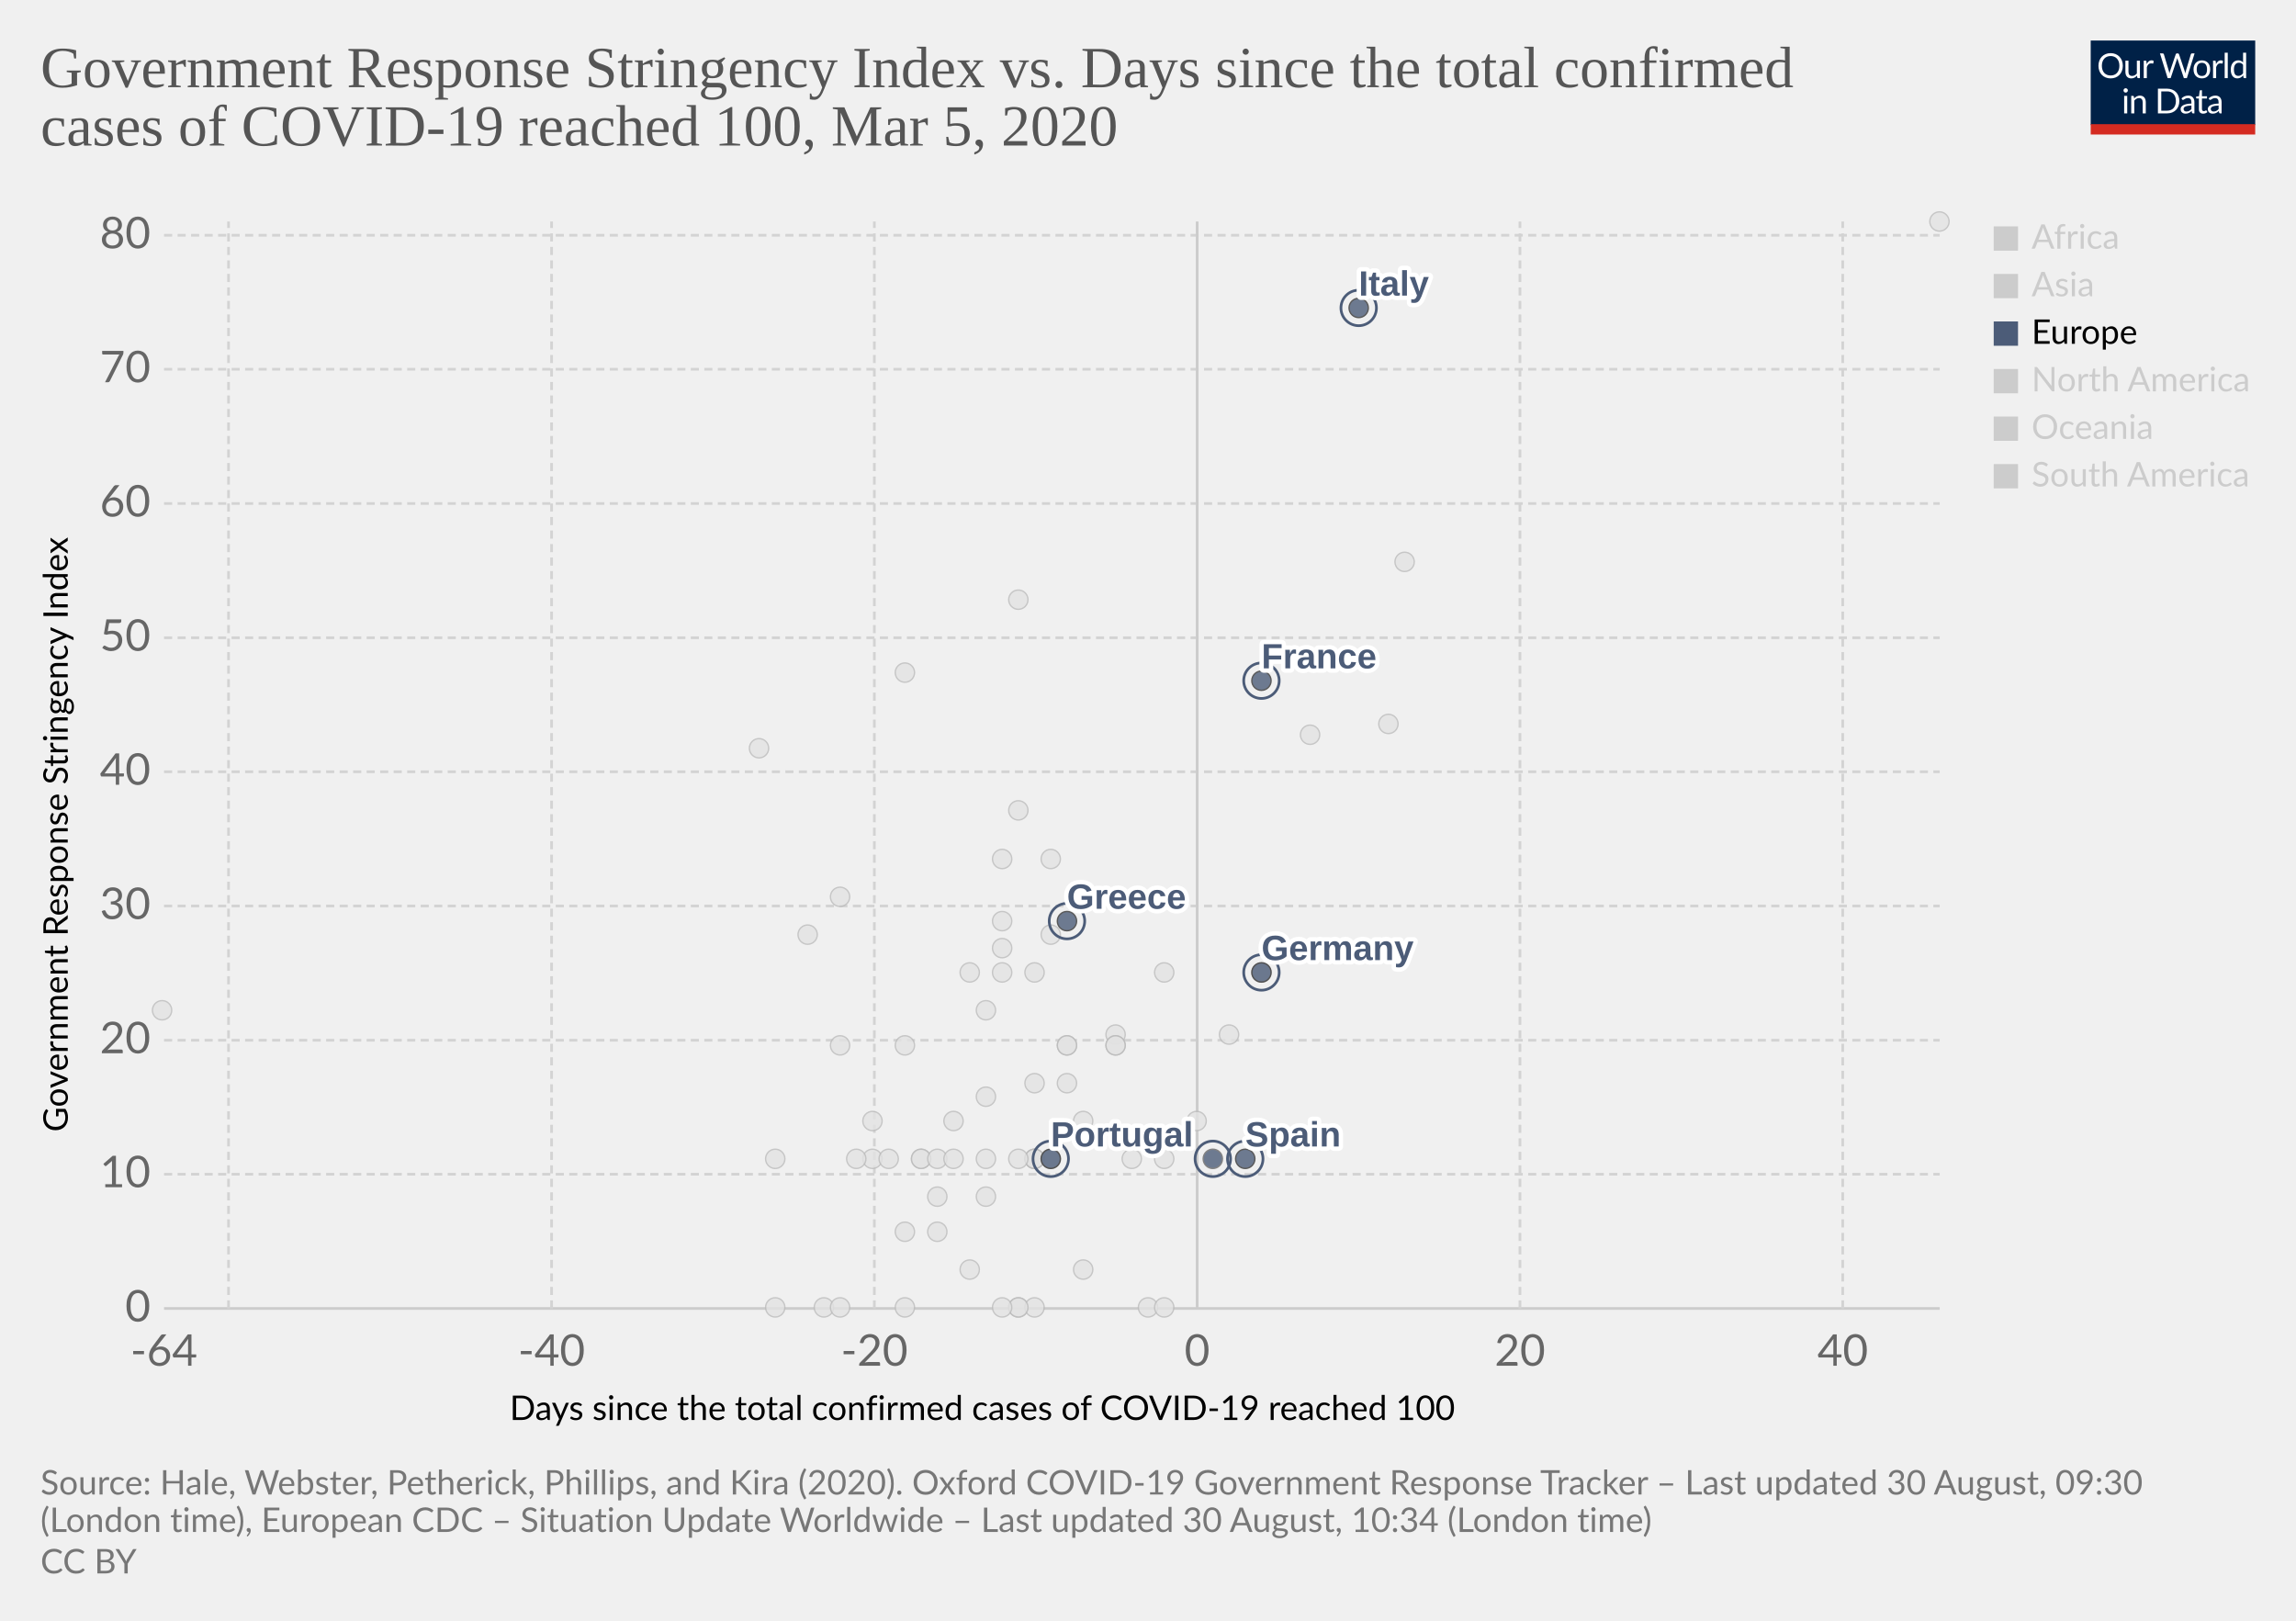
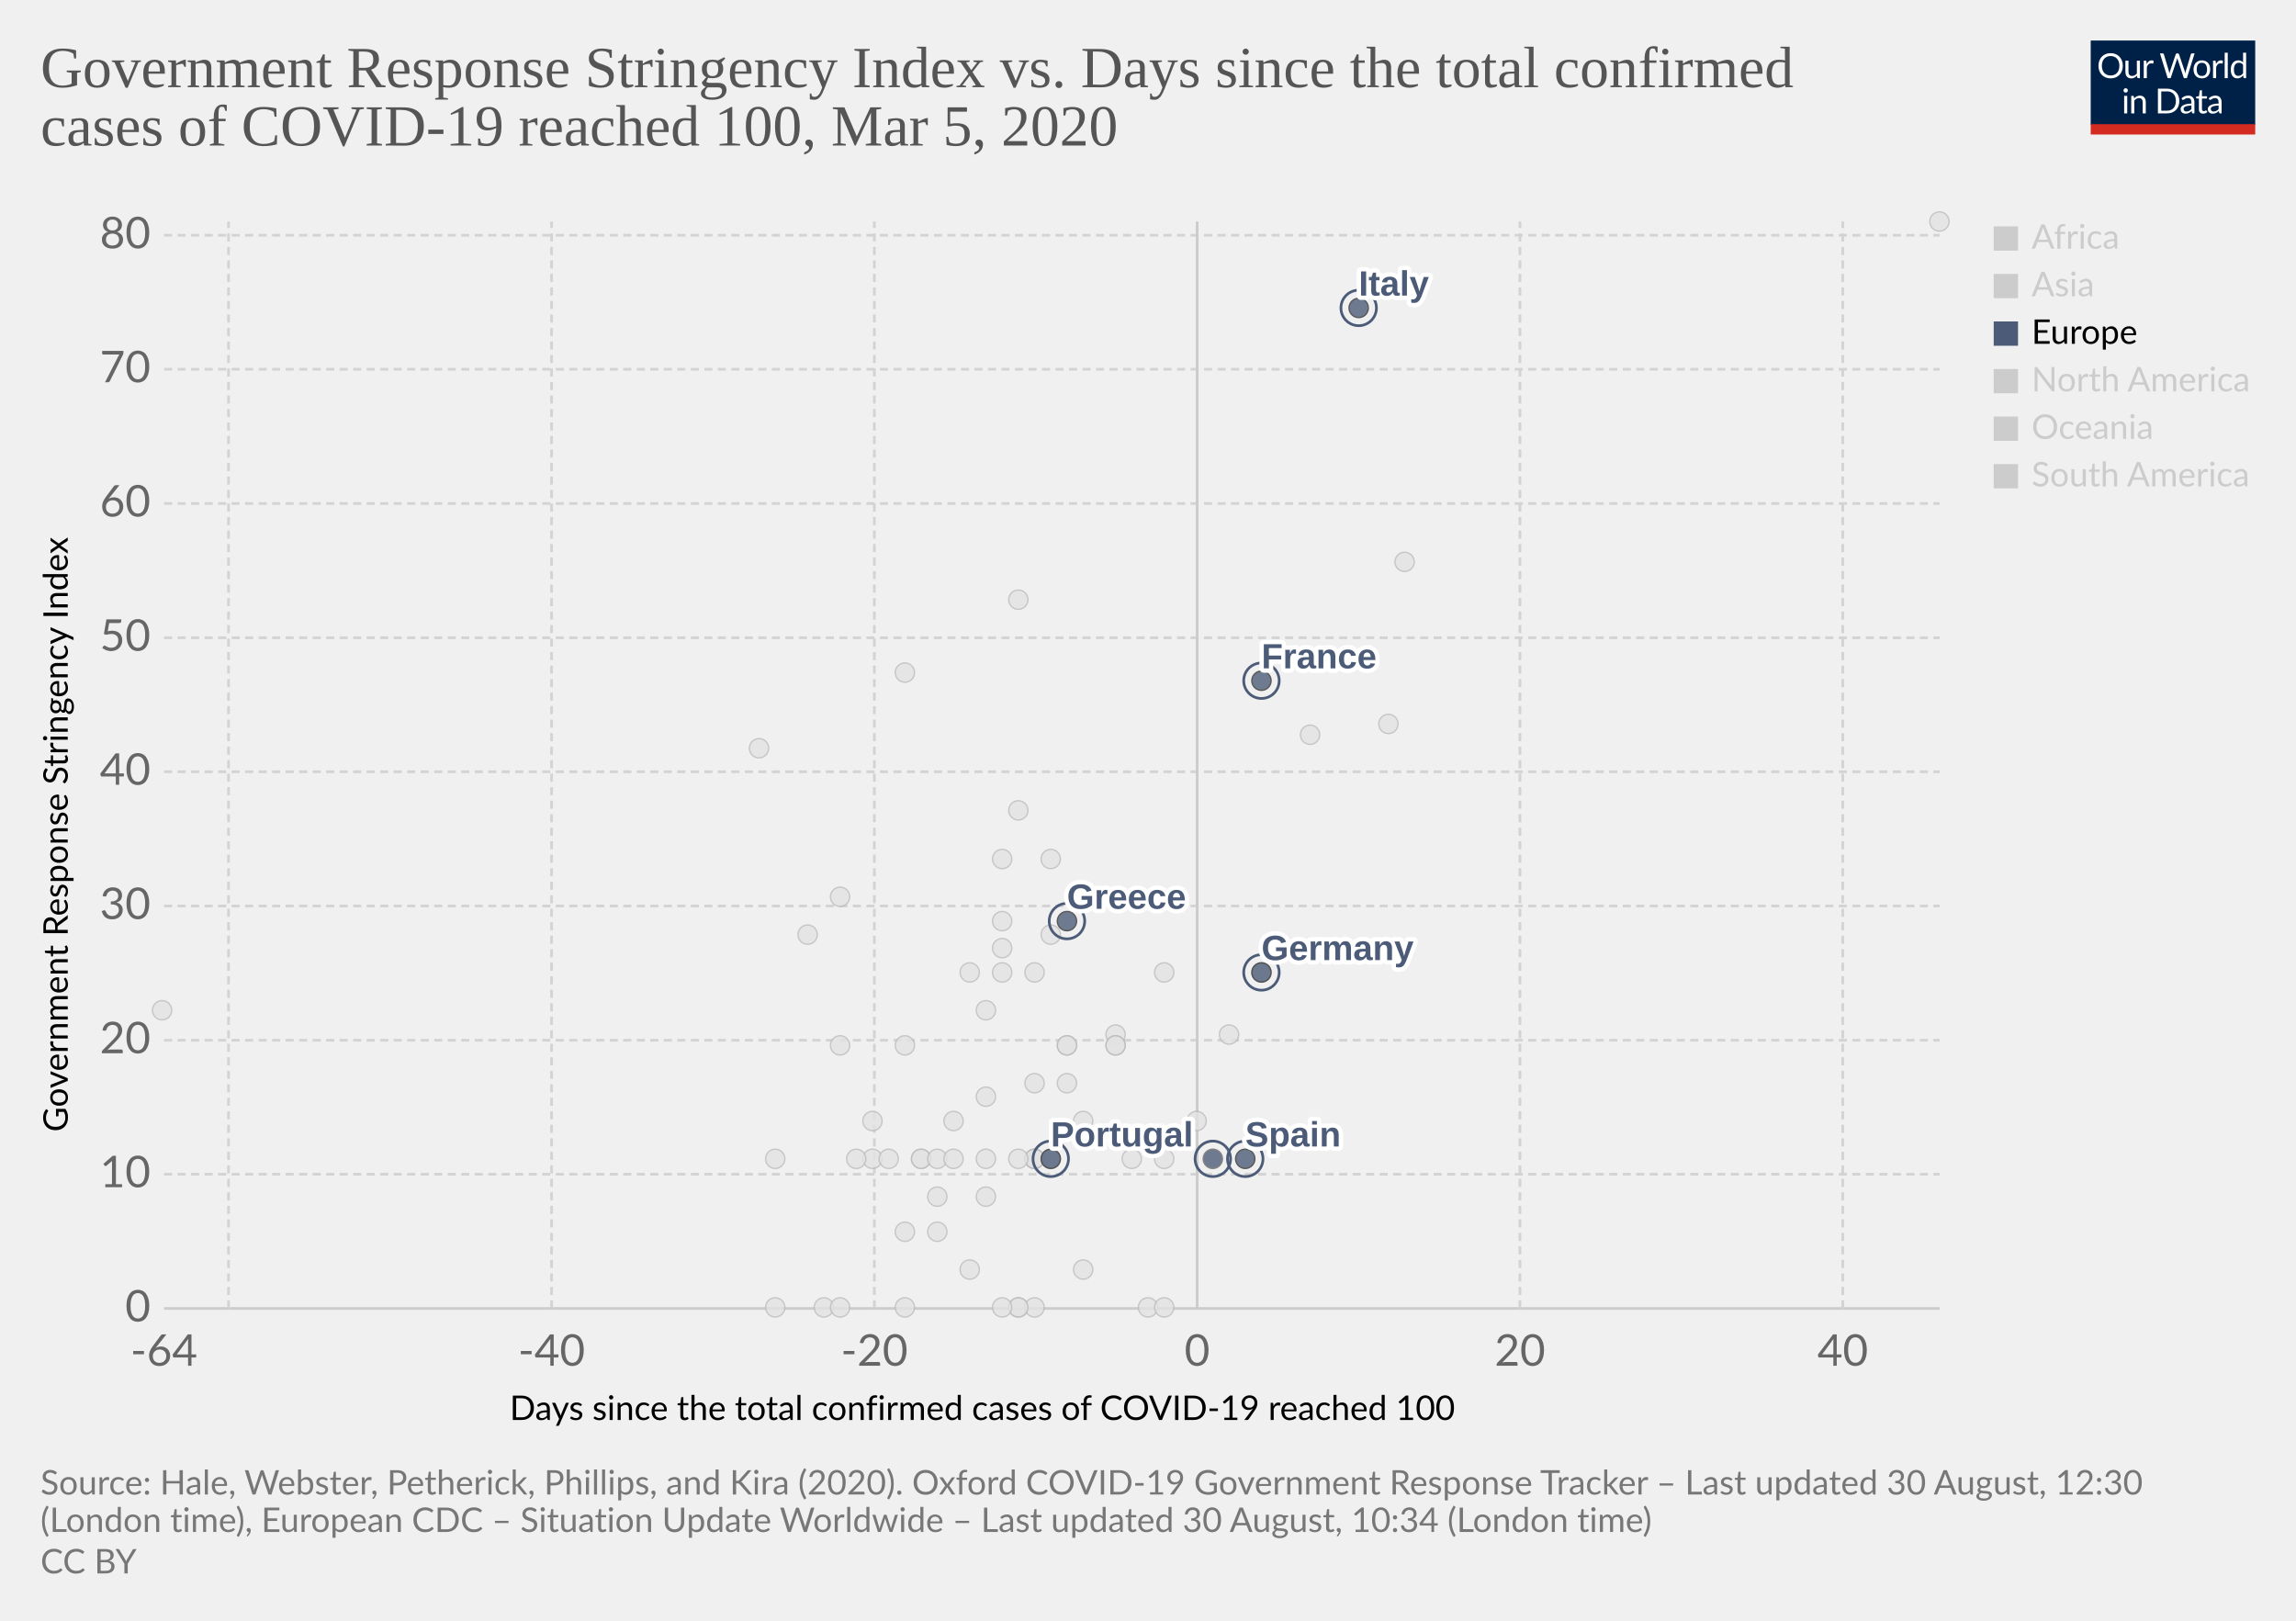
<svg xmlns="http://www.w3.org/2000/svg" version="1.1" style="background-color:#fff;-webkit-font-smoothing:antialiased" width="850" height="600" viewBox="0 0 850 600" font-family="Lato,'Helvetica Neue',Helvetica,Arial,sans-serif" font-size="18" text-rendering="optimizeLegibility">
  <g class="HeaderView">
    <g transform="matrix(.29 0 0 .29 774 15)">
      <svg width="210" height="120" viewBox="0 0 210 120" fill="none">
        <g clip-path="url(#clip0)">
          <path d="M0 0h210v107.89H0V0z" fill="#002147" />
          <path d="M40.98 32.25c0 2.36-.38 4.53-1.12 6.51a14.26 14.26 0 01-8.1 8.4c-1.9.78-4.02 1.17-6.34 1.17a16.6 16.6 0 01-6.33-1.17 14.31 14.31 0 01-8.08-8.4 18.29 18.29 0 01-1.12-6.51c0-2.36.38-4.53 1.12-6.5a14.32 14.32 0 018.07-8.44c1.92-.8 4.03-1.19 6.34-1.19 2.32 0 4.43.4 6.34 1.19 1.92.8 3.56 1.9 4.93 3.34a14.87 14.87 0 013.17 5.1 18.1 18.1 0 011.12 6.5zm-4.38 0c0-1.94-.26-3.68-.8-5.22a10.91 10.91 0 00-2.24-3.89 9.68 9.68 0 00-3.52-2.46 11.95 11.95 0 00-4.62-.86c-1.68 0-3.21.28-4.6.86a9.88 9.88 0 00-3.54 2.46 10.91 10.91 0 00-2.24 3.9c-.53 1.53-.8 3.27-.8 5.2 0 1.94.27 3.68.8 5.22a11.17 11.17 0 002.24 3.9 10.01 10.01 0 003.55 2.44c1.38.56 2.9.83 4.6.83 1.7 0 3.24-.27 4.61-.83a9.8 9.8 0 003.52-2.44 11.17 11.17 0 002.25-3.9c.53-1.54.8-3.28.8-5.21zm26.22-6.54V48H60.5c-.56 0-.9-.27-1.05-.81l-.31-2.4a12.45 12.45 0 01-3.26 2.6c-1.2.64-2.58.96-4.13.96-1.22 0-2.3-.2-3.24-.6a6.52 6.52 0 01-2.33-1.7 7.37 7.37 0 01-1.43-2.67c-.3-1.04-.46-2.2-.46-3.45V25.7h3.91v14.22c0 1.68.38 2.99 1.15 3.91.77.93 1.96 1.39 3.54 1.39 1.16 0 2.24-.27 3.23-.82a10.42 10.42 0 002.8-2.28V25.7h3.91zm8.61 4.47a9.94 9.94 0 012.6-3.56 5.64 5.64 0 013.76-1.3c.47 0 .92.05 1.34.15.44.1.83.27 1.17.49l-.3 2.92c-.09.37-.3.55-.66.55-.2 0-.5-.04-.9-.13a6.21 6.21 0 00-3.24.18c-.54.2-1.03.5-1.47.92-.42.4-.81.9-1.17 1.5-.33.58-.64 1.26-.92 2.02V48H67.7V25.71h2.25c.42 0 .72.08.88.25.16.16.27.44.33.83l.26 3.39zm61.16-13.7L122.75 48h-3.82l-7.99-24.05a21.95 21.95 0 01-.42-1.58 38.36 38.36 0 01-.44 1.58L102.05 48h-3.83L88.4 16.47h3.54c.38 0 .7.1.95.29.26.2.43.43.5.73l6.52 21.9c.1.4.2.83.28 1.28.1.46.2.94.29 1.46l.3-1.46c.12-.47.25-.9.38-1.27l7.41-21.91c.1-.25.26-.48.51-.69.27-.22.58-.33.95-.33h1.23c.38 0 .69.1.92.29.24.2.41.43.53.73l7.4 21.9a28.4 28.4 0 01.68 2.62 29.52 29.52 0 01.52-2.61l6.54-21.91c.07-.27.23-.5.48-.7.27-.21.58-.32.95-.32h3.32zm9.35 8.88c1.63 0 3.1.27 4.4.82a9.43 9.43 0 015.46 5.94c.5 1.4.74 2.98.74 4.73 0 1.76-.25 3.34-.74 4.75a9.43 9.43 0 01-5.46 5.92c-1.3.52-2.77.79-4.4.79-1.64 0-3.12-.27-4.44-.8a9.42 9.42 0 01-3.35-2.3c-.92-1-1.63-2.2-2.13-3.61-.49-1.41-.73-3-.73-4.75s.24-3.33.73-4.73c.5-1.43 1.2-2.64 2.13-3.63a9.4 9.4 0 013.35-2.31c1.32-.55 2.8-.82 4.44-.82zm0 19.89c2.2 0 3.84-.73 4.93-2.2 1.08-1.48 1.63-3.54 1.63-6.18 0-2.66-.55-4.72-1.63-6.2-1.09-1.49-2.73-2.23-4.93-2.23-1.12 0-2.09.2-2.93.57a5.7 5.7 0 00-2.06 1.65 7.5 7.5 0 00-1.24 2.67c-.26 1.04-.4 2.22-.4 3.54 0 2.64.55 4.7 1.64 6.18 1.1 1.47 2.76 2.2 4.99 2.2zm17.97-15.07a9.94 9.94 0 012.6-3.56 5.64 5.64 0 013.76-1.3c.47 0 .91.05 1.34.15.44.1.83.27 1.16.49l-.28 2.92c-.09.37-.31.55-.66.55-.2 0-.5-.04-.9-.13a6.2 6.2 0 00-3.24.18c-.54.2-1.03.5-1.47.92-.43.4-.82.9-1.17 1.5a13.1 13.1 0 00-.92 2.02V48h-3.94V25.71h2.24c.43 0 .72.08.88.25.17.16.28.44.33.83l.27 3.39zm15.04-14.59V48h-3.92V15.6h3.92zm19.55 15.43a6.22 6.22 0 00-2.38-2.05 6.7 6.7 0 00-2.86-.6c-2.07 0-3.66.75-4.77 2.23-1.12 1.48-1.68 3.6-1.68 6.33 0 1.46.13 2.7.38 3.74a7.29 7.29 0 001.1 2.56 4.35 4.35 0 001.78 1.45c.7.3 1.5.46 2.4.46 1.29 0 2.41-.3 3.36-.88a9.6 9.6 0 002.67-2.49V31.02zm3.91-15.43V48h-2.33c-.56 0-.9-.27-1.06-.81l-.35-2.71a12.13 12.13 0 01-3.25 2.77 8.28 8.28 0 01-4.23 1.06 7.31 7.31 0 01-6.14-2.9c-.73-.96-1.3-2.15-1.69-3.57a18.35 18.35 0 01.07-9.48 11.29 11.29 0 011.89-3.7 8.7 8.7 0 017.06-3.34 7.96 7.96 0 016.12 2.62V15.59h3.91zM46.61 70.71V93H42.7V70.71h3.91zm.84-7c0 .39-.08.75-.24 1.09a2.81 2.81 0 01-1.52 1.47 2.67 2.67 0 01-2.16 0 2.9 2.9 0 01-1.45-1.47 2.67 2.67 0 010-2.16c.15-.35.35-.65.6-.9.25-.27.53-.47.85-.62a2.67 2.67 0 012.16 0c.35.15.65.35.9.62.27.25.47.55.62.9.16.34.24.7.24 1.08zm7.97 10.24c.49-.54 1-1.04 1.54-1.48a9.85 9.85 0 013.66-1.84 8.96 8.96 0 015.43.35c.94.4 1.72.97 2.33 1.71a7.36 7.36 0 011.43 2.67c.32 1.04.49 2.19.49 3.45V93h-3.94V78.81c0-1.69-.4-3-1.17-3.92-.76-.93-1.93-1.4-3.5-1.4a6.6 6.6 0 00-3.25.83c-1 .56-1.92 1.31-2.77 2.27V93h-3.94V70.71h2.35c.56 0 .9.28 1.04.82l.3 2.42zm57.7 3.3c0 2.36-.37 4.5-1.11 6.44a14.3 14.3 0 01-3.17 4.98 14.1 14.1 0 01-4.93 3.2c-1.9.76-4.02 1.13-6.33 1.13H85.8V61.47h11.77c2.31 0 4.42.39 6.33 1.15a13.8 13.8 0 018.1 8.18 17.75 17.75 0 011.12 6.45zm-4.37 0c0-1.94-.26-3.67-.8-5.2a10.94 10.94 0 00-2.23-3.87 9.57 9.57 0 00-3.53-2.42 12.23 12.23 0 00-4.61-.83h-7.5v24.62h7.5c1.7 0 3.24-.28 4.61-.84a9.7 9.7 0 003.53-2.4 10.94 10.94 0 002.24-3.87c.53-1.53.8-3.26.8-5.2zm19.8 5.72c-1.8.06-3.34.2-4.62.44-1.26.22-2.3.51-3.1.88-.8.36-1.37.8-1.74 1.3-.35.5-.53 1.05-.53 1.67 0 .58.1 1.1.3 1.52a3 3 0 00.76 1.05c.34.27.73.46 1.17.6.45.11.94.17 1.45.17a7.28 7.28 0 003.5-.81 11.95 11.95 0 002.82-2.2v-4.62zm-12.65-9.11a12.73 12.73 0 013.98-2.66c1.43-.59 3-.88 4.73-.88 1.25 0 2.36.2 3.33.61a6.81 6.81 0 013.94 4.38c.33 1.04.5 2.19.5 3.43V93h-1.74a1.8 1.8 0 01-.88-.18c-.2-.13-.36-.38-.48-.74l-.44-2.12c-.59.55-1.16 1.03-1.72 1.46a9.48 9.48 0 01-3.74 1.7c-.69.15-1.46.23-2.3.23-.87 0-1.69-.12-2.45-.35a5.34 5.34 0 01-3.34-2.93 6.64 6.64 0 01-.49-2.64c0-.88.25-1.72.73-2.53a6.33 6.33 0 012.35-2.17c1.09-.63 2.5-1.15 4.25-1.54 1.75-.41 3.89-.65 6.42-.7v-1.75c0-1.73-.37-3.03-1.12-3.91-.75-.9-1.84-1.34-3.28-1.34-.97 0-1.78.12-2.44.37-.64.23-1.2.5-1.7.81l-1.23.82c-.33.23-.67.35-1 .35-.27 0-.5-.07-.69-.2a2.1 2.1 0 01-.48-.53l-.7-1.25zm27.67 19.5c-1.76 0-3.12-.5-4.07-1.48-.94-.98-1.41-2.4-1.41-4.25V74h-2.68a.9.9 0 01-.6-.2c-.16-.14-.24-.36-.24-.66v-1.56l3.65-.46.9-6.89a.9.9 0 01.29-.52.88.88 0 01.62-.22H142v7.67h6.44V74H142v13.38c0 .94.22 1.63.68 2.09.45.45 1.04.68 1.76.68a3.21 3.21 0 001.85-.53l.55-.35c.16-.12.3-.18.41-.18.2 0 .4.13.55.38l1.15 1.87a7.45 7.45 0 01-2.44 1.5c-.96.35-1.94.52-2.95.52zm19.68-10.4c-1.8.07-3.34.21-4.62.45-1.26.22-2.3.51-3.1.88-.8.36-1.37.8-1.74 1.3-.35.5-.53 1.05-.53 1.67 0 .58.1 1.1.3 1.52.18.42.44.77.76 1.05.34.27.73.46 1.17.6.45.11.94.17 1.45.17a7.3 7.3 0 003.5-.81 12.04 12.04 0 002.82-2.2v-4.62zm-12.65-9.1a12.72 12.72 0 013.99-2.66c1.42-.59 3-.88 4.72-.88 1.25 0 2.36.2 3.33.61a6.81 6.81 0 013.94 4.38c.33 1.04.5 2.19.5 3.43V93h-1.74a1.8 1.8 0 01-.88-.18c-.2-.13-.36-.38-.48-.74l-.44-2.12c-.59.55-1.16 1.03-1.72 1.46a9.48 9.48 0 01-3.74 1.7c-.69.15-1.46.23-2.3.23-.87 0-1.69-.12-2.45-.35a5.33 5.33 0 01-3.34-2.93 6.62 6.62 0 01-.49-2.64c0-.88.25-1.72.73-2.53a6.33 6.33 0 012.35-2.17c1.09-.63 2.5-1.15 4.25-1.54a31.2 31.2 0 016.42-.7v-1.75c0-1.73-.37-3.03-1.12-3.91-.75-.9-1.84-1.34-3.28-1.34-.97 0-1.78.12-2.44.37-.64.23-1.2.5-1.7.81-.46.3-.87.57-1.22.82-.34.23-.68.35-1.02.35-.26 0-.49-.07-.68-.2a1.88 1.88 0 01-.48-.53l-.7-1.25z" fill="#fff" />
          <path fill="#D42B21" d="M0 106.79h210V120H0z" />
        </g>
        <defs>
          <clipPath id="clip0">
            <path fill="#fff" d="M0 0h210v120H0z" />
          </clipPath>
        </defs>
      </svg>
    </g>
    <a href="https://ourworldindata.org/grapher/covid-stringency-vs-days-cases-reached-100" target="_blank" font-family="&quot;Playfair Display&quot;,Georgia,&quot;Times New Roman&quot;,serif">
      <text font-size="21.6" x="15" y="32.3" fill="#555">
        <tspan x="15" y="32.28">Government Response Stringency Index vs. Days since the total confirmed</tspan>
        <tspan x="15" y="53.88">cases of COVID-19 reached 100, Mar 5, 2020</tspan>
      </text>
    </a>
  </g>
  <g class="ScatterPlot">
    <g class="AxisBoxView">
      <g class="HorizontalAxis">
        <text font-size="12.6" x="188.7" y="525.7">
          <tspan x="188.7" y="525.68">Days since the total confirmed cases of COVID-19 reached 100</tspan>
        </text>
        <text x="60.7" y="505.6" fill="#666" text-anchor="middle" font-size="16.2">-64</text>
        <text x="204.2" y="505.6" fill="#666" text-anchor="middle" font-size="16.2">-40</text>
        <text x="323.7" y="505.6" fill="#666" text-anchor="middle" font-size="16.2">-20</text>
        <text x="443.2" y="505.6" fill="#666" text-anchor="middle" font-size="16.2">0</text>
        <text x="562.7" y="505.6" fill="#666" text-anchor="middle" font-size="16.2">20</text>
        <text x="682.2" y="505.6" fill="#666" text-anchor="middle" font-size="16.2">40</text>
      </g>
      <g class="VerticalAxis">
        <text font-size="12.6" x="-419" y="25.1" transform="rotate(-90)">
          <tspan x="-419" y="25.08">Government Response Stringency Index</tspan>
        </text>
        <text x="55.74" y="484.4" fill="#666" dominant-baseline="middle" text-anchor="end" font-size="16.2">0</text>
        <text x="55.74" y="434.7" fill="#666" dominant-baseline="middle" text-anchor="end" font-size="16.2">10</text>
        <text x="55.74" y="385.1" fill="#666" dominant-baseline="middle" text-anchor="end" font-size="16.2">20</text>
        <text x="55.74" y="335.4" fill="#666" dominant-baseline="middle" text-anchor="end" font-size="16.2">30</text>
        <text x="55.74" y="285.7" fill="#666" dominant-baseline="middle" text-anchor="end" font-size="16.2">40</text>
        <text x="55.74" y="236.1" fill="#666" dominant-baseline="middle" text-anchor="end" font-size="16.2">50</text>
        <text x="55.74" y="186.4" fill="#666" dominant-baseline="middle" text-anchor="end" font-size="16.2">60</text>
        <text x="55.74" y="136.7" fill="#666" dominant-baseline="middle" text-anchor="end" font-size="16.2">70</text>
        <text x="55.74" y="87.1" fill="#666" dominant-baseline="middle" text-anchor="end" font-size="16.2">80</text>
      </g>
      <g class="AxisGridLines horizontalLines">
        <path stroke="#ccc" d="M60.74 484.4h657.35" />
        <path stroke="#d3d3d3" stroke-dasharray="3,2" d="M60.74 434.7h657.35M60.74 385.1h657.35M60.74 335.4h657.35M60.74 285.7h657.35M60.74 236.1h657.35M60.74 186.4h657.35M60.74 136.7h657.35M60.74 87.1h657.35" />
      </g>
      <g class="AxisGridLines verticalLines">
        <path stroke="#d3d3d3" stroke-dasharray="3,2" d="M84.6 484.4V82M204.2 484.4V82M323.7 484.4V82" />
        <path stroke="#ccc" d="M443.2 484.4V82" />
        <path stroke="#d3d3d3" stroke-dasharray="3,2" d="M562.7 484.4V82M682.2 484.4V82" />
      </g>
    </g>
    <g class="PointsWithLabels clickable" clip-path="url(#a)" font-family="Arial, sans-serif">
      <path fill="rgba(255,255,255,0)" d="M60.74 82h657.35v402.4H60.74z" />
      <defs>
        <clipPath id="a">
          <path d="M50.74 72h677.35v422.4H50.74z" />
        </clipPath>
      </defs>
      <g class="key-Georgia_0">
        <circle cx="281" cy="277" r="3.57" fill="#e2e2e2" opacity=".8" stroke="#bbb" stroke-width=".5" />
      </g>
      <g class="key-Iceland_0">
        <circle cx="395" cy="401" r="3.57" fill="#e2e2e2" opacity=".8" stroke="#bbb" stroke-width=".5" />
      </g>
      <g class="key-India_0">
        <circle cx="371" cy="351" r="3.57" fill="#e2e2e2" opacity=".8" stroke="#bbb" stroke-width=".5" />
      </g>
      <g class="key-Indonesia_0">
        <circle cx="377" cy="300" r="3.57" fill="#e2e2e2" opacity=".8" stroke="#bbb" stroke-width=".5" />
      </g>
      <g class="key-Iran_0">
        <circle cx="485" cy="272" r="3.57" fill="#e2e2e2" opacity=".8" stroke="#bbb" stroke-width=".5" />
      </g>
      <g class="key-Iraq_0">
        <circle cx="377" cy="222" r="3.57" fill="#e2e2e2" opacity=".8" stroke="#bbb" stroke-width=".5" />
      </g>
      <g class="key-Ireland_0">
        <circle cx="383" cy="429" r="3.57" fill="#e2e2e2" opacity=".8" stroke="#bbb" stroke-width=".5" />
      </g>
      <g class="key-Israel_0">
        <circle cx="389" cy="318" r="3.57" fill="#e2e2e2" opacity=".8" stroke="#bbb" stroke-width=".5" />
      </g>
      <g class="key-Japan_0">
        <circle cx="514" cy="268" r="3.57" fill="#e2e2e2" opacity=".8" stroke="#bbb" stroke-width=".5" />
      </g>
      <g class="key-Kuwait_0">
        <circle cx="389" cy="346" r="3.57" fill="#e2e2e2" opacity=".8" stroke="#bbb" stroke-width=".5" />
      </g>
      <g class="key-Canada_0">
        <circle cx="401" cy="470" r="3.57" fill="#e2e2e2" opacity=".8" stroke="#bbb" stroke-width=".5" />
      </g>
      <g class="key-China_0">
        <circle cx="718" cy="82" r="3.57" fill="#e2e2e2" opacity=".8" stroke="#bbb" stroke-width=".5" />
      </g>
      <g class="key-Croatia_0">
        <circle cx="353" cy="415" r="3.57" fill="#e2e2e2" opacity=".8" stroke="#bbb" stroke-width=".5" />
      </g>
      <g class="key-Czech-Republic_0">
        <circle cx="395" cy="387" r="3.57" fill="#e2e2e2" opacity=".8" stroke="#bbb" stroke-width=".5" />
      </g>
      <g class="key-Denmark_0">
        <circle cx="413" cy="383" r="3.57" fill="#e2e2e2" opacity=".8" stroke="#bbb" stroke-width=".5" />
      </g>
      <g class="key-Dominican-Republic_0">
        <circle cx="341" cy="429" r="3.57" fill="#e2e2e2" opacity=".8" stroke="#bbb" stroke-width=".5" />
      </g>
      <g class="key-Ecuador_0">
        <circle cx="365" cy="443" r="3.57" fill="#e2e2e2" opacity=".8" stroke="#bbb" stroke-width=".5" />
      </g>
      <g class="key-Egypt_0">
        <circle cx="377" cy="484" r="3.57" fill="#e2e2e2" opacity=".8" stroke="#bbb" stroke-width=".5" />
      </g>
      <g class="key-Estonia_0">
        <circle cx="383" cy="484" r="3.57" fill="#e2e2e2" opacity=".8" stroke="#bbb" stroke-width=".5" />
      </g>
      <g class="key-Finland_0">
        <circle cx="395" cy="387" r="3.57" fill="#e2e2e2" opacity=".8" stroke="#bbb" stroke-width=".5" />
      </g>
      <g class="key-Afghanistan_0">
        <circle cx="299" cy="346" r="3.57" fill="#e2e2e2" opacity=".8" stroke="#bbb" stroke-width=".5" />
      </g>
      <g class="key-Algeria_0">
        <circle cx="347" cy="456" r="3.57" fill="#e2e2e2" opacity=".8" stroke="#bbb" stroke-width=".5" />
      </g>
      <g class="key-Australia_0">
        <circle cx="413" cy="387" r="3.57" fill="#e2e2e2" opacity=".8" stroke="#bbb" stroke-width=".5" />
      </g>
      <g class="key-Austria_0">
        <circle cx="419" cy="429" r="3.57" fill="#e2e2e2" opacity=".8" stroke="#bbb" stroke-width=".5" />
      </g>
      <g class="key-Azerbaijan_0">
        <circle cx="311" cy="332" r="3.57" fill="#e2e2e2" opacity=".8" stroke="#bbb" stroke-width=".5" />
      </g>
      <g class="key-Bahrain_0">
        <circle cx="413" cy="332" r="3.57" fill="#e2e2e2" opacity=".8" stroke="#bbb" stroke-width=".5" />
      </g>
      <g class="key-Belarus_0">
        <circle cx="287" cy="484" r="3.57" fill="#e2e2e2" opacity=".8" stroke="#bbb" stroke-width=".5" />
      </g>
      <g class="key-Belgium_0">
        <circle cx="443" cy="415" r="3.57" fill="#e2e2e2" opacity=".8" stroke="#bbb" stroke-width=".5" />
      </g>
      <g class="key-Brazil_0">
        <circle cx="383" cy="429" r="3.57" fill="#e2e2e2" opacity=".8" stroke="#bbb" stroke-width=".5" />
      </g>
      <g class="key-Cambodia_0">
        <circle cx="305" cy="484" r="3.57" fill="#e2e2e2" opacity=".8" stroke="#bbb" stroke-width=".5" />
      </g>
      <g class="key-Norway_0">
        <circle cx="431" cy="429" r="3.57" fill="#e2e2e2" opacity=".8" stroke="#bbb" stroke-width=".5" />
      </g>
      <g class="key-Oman_0">
        <circle cx="311" cy="387" r="3.57" fill="#e2e2e2" opacity=".8" stroke="#bbb" stroke-width=".5" />
      </g>
      <g class="key-Pakistan_0">
        <circle cx="371" cy="341" r="3.57" fill="#e2e2e2" opacity=".8" stroke="#bbb" stroke-width=".5" />
      </g>
      <g class="key-Philippines_0">
        <circle cx="383" cy="360" r="3.57" fill="#e2e2e2" opacity=".8" stroke="#bbb" stroke-width=".5" />
      </g>
      <g class="key-Qatar_0">
        <circle cx="401" cy="415" r="3.57" fill="#e2e2e2" opacity=".8" stroke="#bbb" stroke-width=".5" />
      </g>
      <g class="key-Romania_0">
        <circle cx="383" cy="401" r="3.57" fill="#e2e2e2" opacity=".8" stroke="#bbb" stroke-width=".5" />
      </g>
      <g class="key-Russia_0">
        <circle cx="365" cy="374" r="3.57" fill="#e2e2e2" opacity=".8" stroke="#bbb" stroke-width=".5" />
      </g>
      <g class="key-San-Marino_0">
        <circle cx="371" cy="318" r="3.57" fill="#e2e2e2" opacity=".8" stroke="#bbb" stroke-width=".5" />
      </g>
      <g class="key-Singapore_0">
        <circle cx="467" cy="360" r="3.57" fill="#e2e2e2" opacity=".8" stroke="#bbb" stroke-width=".5" />
      </g>
      <g class="key-South-Korea_0">
        <circle cx="520" cy="208" r="3.57" fill="#e2e2e2" opacity=".8" stroke="#bbb" stroke-width=".5" />
      </g>
      <g class="key-Sri-Lanka_0">
        <circle cx="323" cy="429" r="3.57" fill="#e2e2e2" opacity=".8" stroke="#bbb" stroke-width=".5" />
      </g>
      <g class="key-Sweden_0">
        <circle cx="425" cy="484" r="3.57" fill="#e2e2e2" opacity=".8" stroke="#bbb" stroke-width=".5" />
      </g>
      <g class="key-Switzerland_0">
        <circle cx="431" cy="360" r="3.57" fill="#e2e2e2" opacity=".8" stroke="#bbb" stroke-width=".5" />
      </g>
      <g class="key-Taiwan_0">
        <circle cx="359" cy="360" r="3.57" fill="#e2e2e2" opacity=".8" stroke="#bbb" stroke-width=".5" />
      </g>
      <g class="key-Thailand_0">
        <circle cx="377" cy="484" r="3.57" fill="#e2e2e2" opacity=".8" stroke="#bbb" stroke-width=".5" />
      </g>
      <g class="key-United-Arab-Emirates_0">
        <circle cx="365" cy="406" r="3.57" fill="#e2e2e2" opacity=".8" stroke="#bbb" stroke-width=".5" />
      </g>
      <g class="key-United-States_0">
        <circle cx="455" cy="383" r="3.57" fill="#e2e2e2" opacity=".8" stroke="#bbb" stroke-width=".5" />
      </g>
      <g class="key-Vietnam_0">
        <circle cx="335" cy="249" r="3.57" fill="#e2e2e2" opacity=".8" stroke="#bbb" stroke-width=".5" />
      </g>
      <g class="key-Lebanon_0">
        <circle cx="371" cy="360" r="3.57" fill="#e2e2e2" opacity=".8" stroke="#bbb" stroke-width=".5" />
      </g>
      <g class="key-Lithuania_0">
        <circle cx="341" cy="429" r="3.57" fill="#e2e2e2" opacity=".8" stroke="#bbb" stroke-width=".5" />
      </g>
      <g class="key-Luxembourg_0">
        <circle cx="365" cy="429" r="3.57" fill="#e2e2e2" opacity=".8" stroke="#bbb" stroke-width=".5" />
      </g>
      <g class="key-Malaysia_0">
        <circle cx="413" cy="387" r="3.57" fill="#e2e2e2" opacity=".8" stroke="#bbb" stroke-width=".5" />
      </g>
      <g class="key-Mexico_0">
        <circle cx="359" cy="470" r="3.57" fill="#e2e2e2" opacity=".8" stroke="#bbb" stroke-width=".5" />
      </g>
      <g class="key-Nepal_0">
        <circle cx="60" cy="374" r="3.57" fill="#e2e2e2" opacity=".8" stroke="#bbb" stroke-width=".5" />
      </g>
      <g class="key-Netherlands_0">
        <circle cx="431" cy="484" r="3.57" fill="#e2e2e2" opacity=".8" stroke="#bbb" stroke-width=".5" />
      </g>
      <g class="key-New-Zealand_0">
        <circle cx="335" cy="387" r="3.57" fill="#e2e2e2" opacity=".8" stroke="#bbb" stroke-width=".5" />
      </g>
      <g class="key-Nigeria_0">
        <circle cx="287" cy="429" r="3.57" fill="#e2e2e2" opacity=".8" stroke="#bbb" stroke-width=".5" />
      </g>
      <g class="key-Hungary_0">
        <circle cx="347" cy="429" r="3.57" fill="#e2e2e2" opacity=".8" stroke="#bbb" stroke-width=".5" />
      </g>
      <g class="key-Jordan_0">
        <circle cx="329" cy="429" r="3.57" fill="#e2e2e2" opacity=".8" stroke="#bbb" stroke-width=".5" />
      </g>
      <g class="key-Argentina_0">
        <circle cx="353" cy="429" r="3.57" fill="#e2e2e2" opacity=".8" stroke="#bbb" stroke-width=".5" />
      </g>
      <g class="key-Chile_0">
        <circle cx="371" cy="484" r="3.57" fill="#e2e2e2" opacity=".8" stroke="#bbb" stroke-width=".5" />
      </g>
      <g class="key-Poland_0">
        <circle cx="383" cy="429" r="3.57" fill="#e2e2e2" opacity=".8" stroke="#bbb" stroke-width=".5" />
      </g>
      <g class="key-Slovenia_0">
        <circle cx="389" cy="429" r="3.57" fill="#e2e2e2" opacity=".8" stroke="#bbb" stroke-width=".5" />
      </g>
      <g class="key-Andorra_0">
        <circle cx="335" cy="484" r="3.57" fill="#e2e2e2" opacity=".8" stroke="#bbb" stroke-width=".5" />
      </g>
      <g class="key-Latvia_0">
        <circle cx="347" cy="443" r="3.57" fill="#e2e2e2" opacity=".8" stroke="#bbb" stroke-width=".5" />
      </g>
      <g class="key-Morocco_0">
        <circle cx="335" cy="456" r="3.57" fill="#e2e2e2" opacity=".8" stroke="#bbb" stroke-width=".5" />
      </g>
      <g class="key-Saudi-Arabia_0">
        <circle cx="377" cy="429" r="3.57" fill="#e2e2e2" opacity=".8" stroke="#bbb" stroke-width=".5" />
      </g>
      <g class="key-Senegal_0">
        <circle cx="311" cy="484" r="3.57" fill="#e2e2e2" opacity=".8" stroke="#bbb" stroke-width=".5" />
      </g>
      <g class="key-Tunisia_0">
        <circle cx="323" cy="415" r="3.57" fill="#e2e2e2" opacity=".8" stroke="#bbb" stroke-width=".5" />
      </g>
      <g class="key-Ukraine_0">
        <circle cx="317" cy="429" r="3.57" fill="#e2e2e2" opacity=".8" stroke="#bbb" stroke-width=".5" />
      </g>
      <g class="key-Germany_0">
        <circle cx="467" cy="360" fill="none" stroke="#4C5C78" r="6.57" />
        <circle cx="467" cy="360" r="3.57" fill="#4C5C78" opacity=".8" stroke="#333" stroke-width=".5" />
      </g>
      <g class="key-Greece_0">
        <circle cx="395" cy="341" fill="none" stroke="#4C5C78" r="6.57" />
        <circle cx="395" cy="341" r="3.57" fill="#4C5C78" opacity=".8" stroke="#333" stroke-width=".5" />
      </g>
      <g class="key-Italy_0">
        <circle cx="503" cy="114" fill="none" stroke="#4C5C78" r="6.57" />
        <circle cx="503" cy="114" r="3.57" fill="#4C5C78" opacity=".8" stroke="#333" stroke-width=".5" />
      </g>
      <g class="key-France_0">
        <circle cx="467" cy="252" fill="none" stroke="#4C5C78" r="6.57" />
        <circle cx="467" cy="252" r="3.57" fill="#4C5C78" opacity=".8" stroke="#333" stroke-width=".5" />
      </g>
      <g class="key-Spain_0">
        <circle cx="461" cy="429" fill="none" stroke="#4C5C78" r="6.57" />
        <circle cx="461" cy="429" r="3.57" fill="#4C5C78" opacity=".8" stroke="#333" stroke-width=".5" />
      </g>
      <g class="key-United-Kingdom_0">
        <circle cx="449" cy="429" fill="none" stroke="#4C5C78" r="6.57" />
        <circle cx="449" cy="429" r="3.57" fill="#4C5C78" opacity=".8" stroke="#666" stroke-width=".5" />
      </g>
      <g class="key-Portugal_0">
        <circle cx="389" cy="429" fill="none" stroke="#4C5C78" r="6.57" />
        <circle cx="389" cy="429" r="3.57" fill="#4C5C78" opacity=".8" stroke="#333" stroke-width=".5" />
      </g>
      <text x="467" y="355.43" font-size="13" font-family="Arial, sans-serif" font-weight="700" fill="#fff" stroke="#fff" stroke-linecap="round" stroke-linejoin="round" stroke-width=".25em">Germany</text>
      <text x="467" y="355.43" font-size="13" font-family="Arial, sans-serif" font-weight="700" fill="#4C5C78">Germany</text>
      <text x="395" y="336.43" font-size="13" font-family="Arial, sans-serif" font-weight="700" fill="#fff" stroke="#fff" stroke-linecap="round" stroke-linejoin="round" stroke-width=".25em">Greece</text>
      <text x="395" y="336.43" font-size="13" font-family="Arial, sans-serif" font-weight="700" fill="#4C5C78">Greece</text>
      <text x="503" y="109.43" font-size="13" font-family="Arial, sans-serif" font-weight="700" fill="#fff" stroke="#fff" stroke-linecap="round" stroke-linejoin="round" stroke-width=".25em">Italy</text>
      <text x="503" y="109.43" font-size="13" font-family="Arial, sans-serif" font-weight="700" fill="#4C5C78">Italy</text>
      <text x="467" y="247.43" font-size="13" font-family="Arial, sans-serif" font-weight="700" fill="#fff" stroke="#fff" stroke-linecap="round" stroke-linejoin="round" stroke-width=".25em">France</text>
      <text x="467" y="247.43" font-size="13" font-family="Arial, sans-serif" font-weight="700" fill="#4C5C78">France</text>
      <text x="461" y="424.43" font-size="13" font-family="Arial, sans-serif" font-weight="700" fill="#fff" stroke="#fff" stroke-linecap="round" stroke-linejoin="round" stroke-width=".25em">Spain</text>
      <text x="461" y="424.43" font-size="13" font-family="Arial, sans-serif" font-weight="700" fill="#4C5C78">Spain</text>
      <text x="389" y="424.43" font-size="13" font-family="Arial, sans-serif" font-weight="700" fill="#fff" stroke="#fff" stroke-linecap="round" stroke-linejoin="round" stroke-width=".25em">Portugal</text>
      <text x="389" y="424.43" font-size="13" font-family="Arial, sans-serif" font-weight="700" fill="#4C5C78">Portugal</text>
    </g>
    <g class="ScatterColorLegend clickable" cursor="pointer">
      <g class="legendMark" fill="#ccc">
        <path d="M738.09 83.8h9v9h-9z" />
        <text font-size="12.6" x="752.1" y="92.1">
          <tspan x="752.09" y="92.08">Africa</tspan>
        </text>
      </g>
      <g class="legendMark" fill="#ccc">
        <path d="M738.09 101.4h9v9h-9z" />
        <text font-size="12.6" x="752.1" y="109.7">
          <tspan x="752.09" y="109.68">Asia</tspan>
        </text>
      </g>
      <g class="legendMark">
        <path fill="#4C5C78" d="M738.09 119h9v9h-9z" />
        <text font-size="12.6" x="752.1" y="127.3">
          <tspan x="752.09" y="127.28">Europe</tspan>
        </text>
      </g>
      <g class="legendMark" fill="#ccc">
        <path d="M738.09 136.6h9v9h-9z" />
        <text font-size="12.6" x="752.1" y="144.9">
          <tspan x="752.09" y="144.88">North America</tspan>
        </text>
      </g>
      <g class="legendMark" fill="#ccc">
        <path d="M738.09 154.2h9v9h-9z" />
        <text font-size="12.6" x="752.1" y="162.5">
          <tspan x="752.09" y="162.48">Oceania</tspan>
        </text>
      </g>
      <g class="legendMark" fill="#ccc">
        <path d="M738.09 171.8h9v9h-9z" />
        <text font-size="12.6" x="752.1" y="180.1">
          <tspan x="752.09" y="180.08">South America</tspan>
        </text>
      </g>
    </g>
  </g>
  <g class="SourcesFooter" fill="#777">
    <g class="clickable" fill="#777">
      <text font-size="12.6" x="15" y="553.3">
-         <tspan x="15" y="553.28">Source: Hale, Webster, Petherick, Phillips, and Kira (2020). Oxford COVID-19 Government Response Tracker – Last updated 30 August, 09:30</tspan>
+         <tspan x="15" y="553.28">Source: Hale, Webster, Petherick, Phillips, and Kira (2020). Oxford COVID-19 Government Response Tracker – Last updated 30 August, 12:30</tspan>
        <tspan x="15" y="567.14">(London time), European CDC – Situation Update Worldwide – Last updated 30 August, 10:34 (London time)</tspan>
      </text>
    </g>
    <text font-size="12.6" x="15" y="582.5">
      <tspan x="15" y="582.48">
        <a class="cclogo" href="http://creativecommons.org/licenses/by/4.0/deed.en_US" target="_blank" fill="#777">CC BY</a>
      </tspan>
    </text>
  </g>
</svg>
